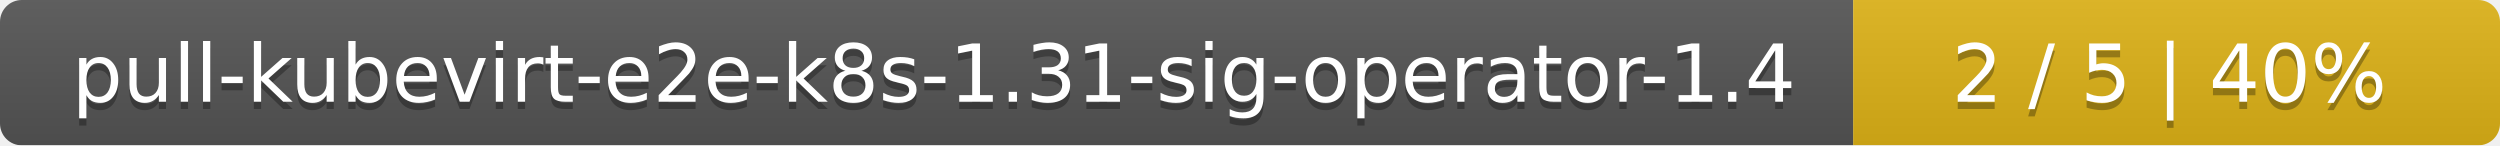
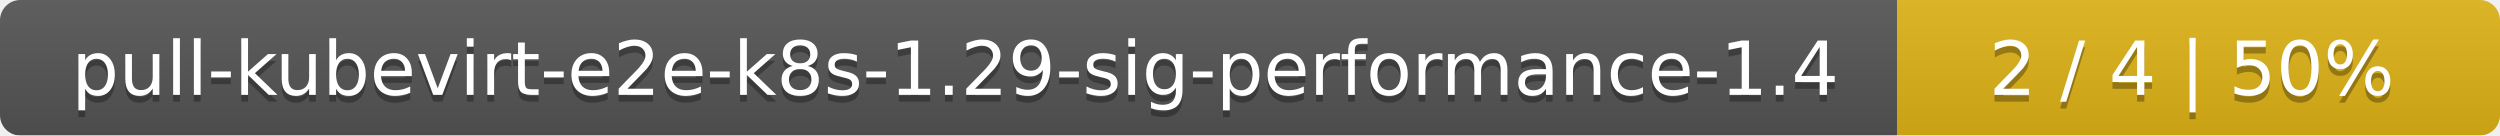
- <svg xmlns="http://www.w3.org/2000/svg" width="344" height="20">
+ <svg xmlns="http://www.w3.org/2000/svg" width="369" height="20">
  <linearGradient id="smooth" x2="0" y2="100%">
    <stop offset="0" stop-color="#bbb" stop-opacity=".1" />
    <stop offset="1" stop-opacity=".1" />
  </linearGradient>
  <mask id="round">
-     <rect width="344" height="20" rx="3" fill="#fff" />
+     <rect width="369" height="20" rx="3" fill="#fff" />
  </mask>
  <g mask="url(#round)">
-     <rect width="255" height="20" fill="#555" />
-     <rect x="255" width="89" height="20" fill="#dfb317" />
-     <rect width="344" height="20" fill="url(#smooth)" />
+     <rect width="280" height="20" fill="#555" />
+     <rect x="280" width="89" height="20" fill="#dfb317" />
+     <rect width="369" height="20" fill="url(#smooth)" />
  </g>
  <g fill="#fff" text-anchor="middle" font-family="DejaVu Sans,Verdana,Geneva,sans-serif" font-size="11">
-     <text x="128.5" y="15" fill="#010101" fill-opacity=".3">pull-kubevirt-e2e-k8s-1.31-sig-operator-1.4</text>
-     <text x="128.5" y="14">pull-kubevirt-e2e-k8s-1.31-sig-operator-1.4</text>
-     <text x="298.5" y="15" fill="#010101" fill-opacity=".3">2 / 5    |    40%</text>
-     <text x="298.5" y="14">2 / 5    |    40%</text>
+     <text x="141" y="15" fill="#010101" fill-opacity=".3">pull-kubevirt-e2e-k8s-1.29-sig-performance-1.4</text>
+     <text x="141" y="14">pull-kubevirt-e2e-k8s-1.29-sig-performance-1.4</text>
+     <text x="323.5" y="15" fill="#010101" fill-opacity=".3">2 / 4    |    50%</text>
+     <text x="323.5" y="14">2 / 4    |    50%</text>
  </g>
</svg>
